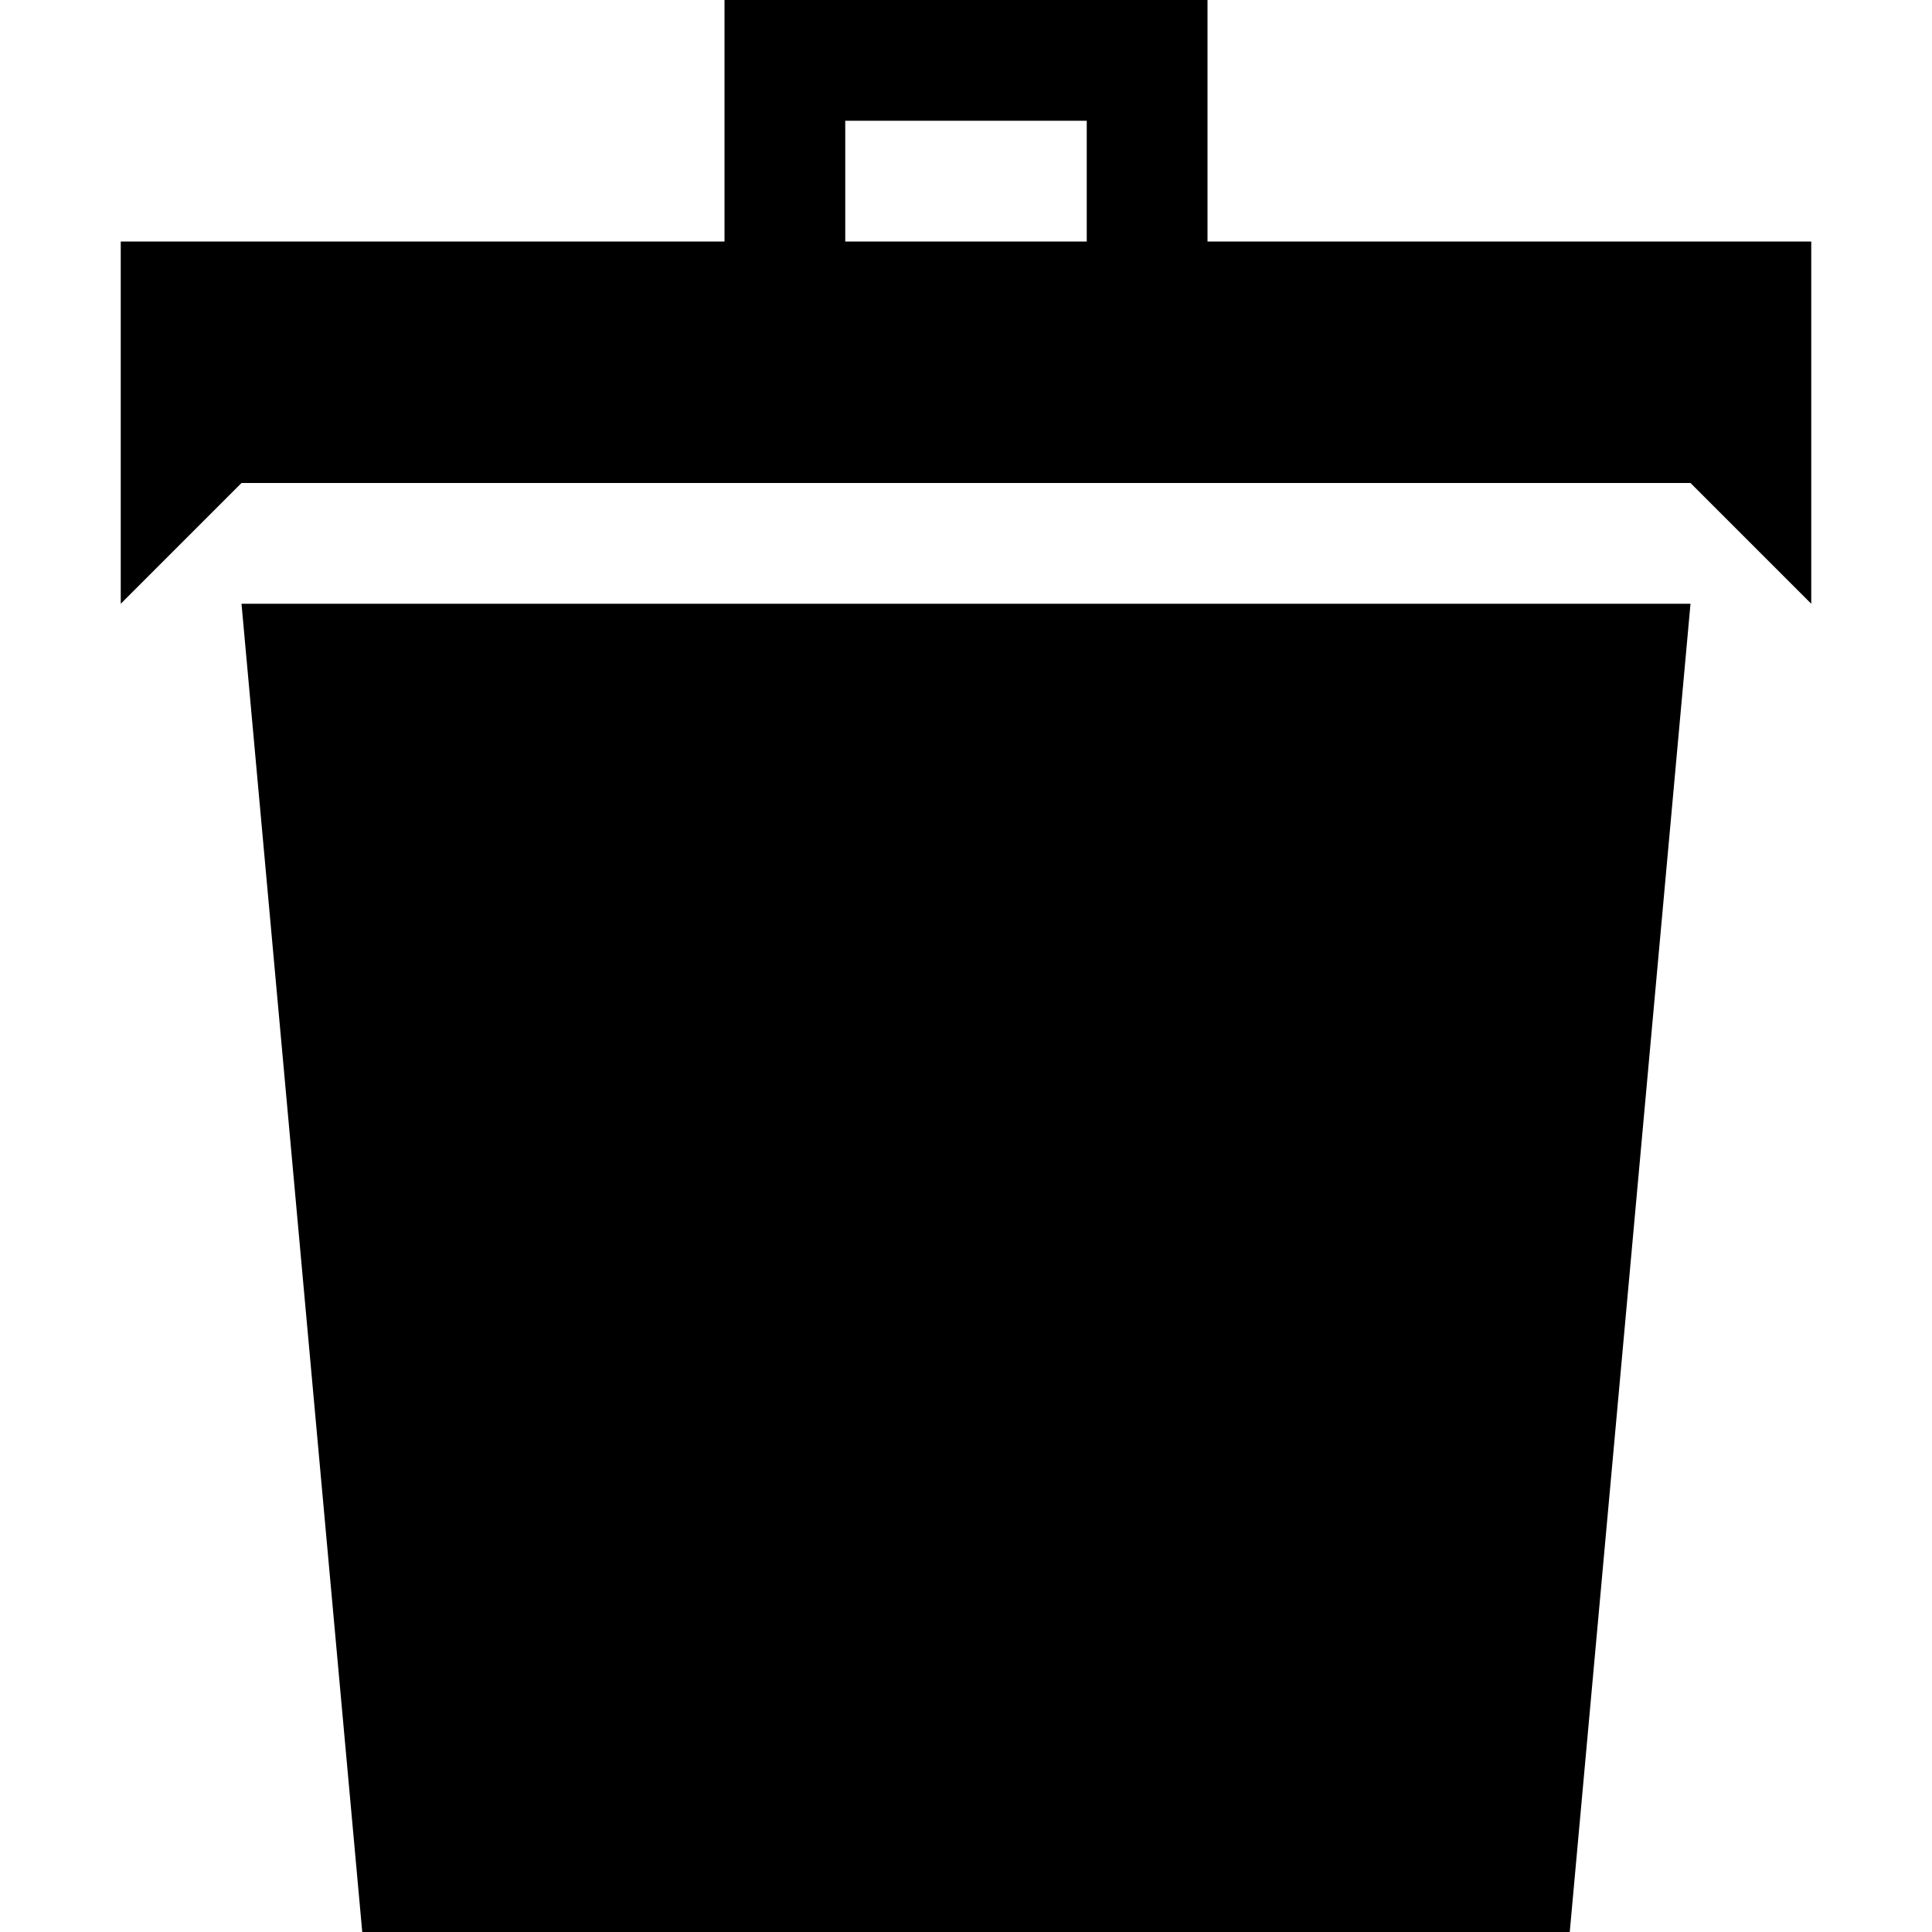
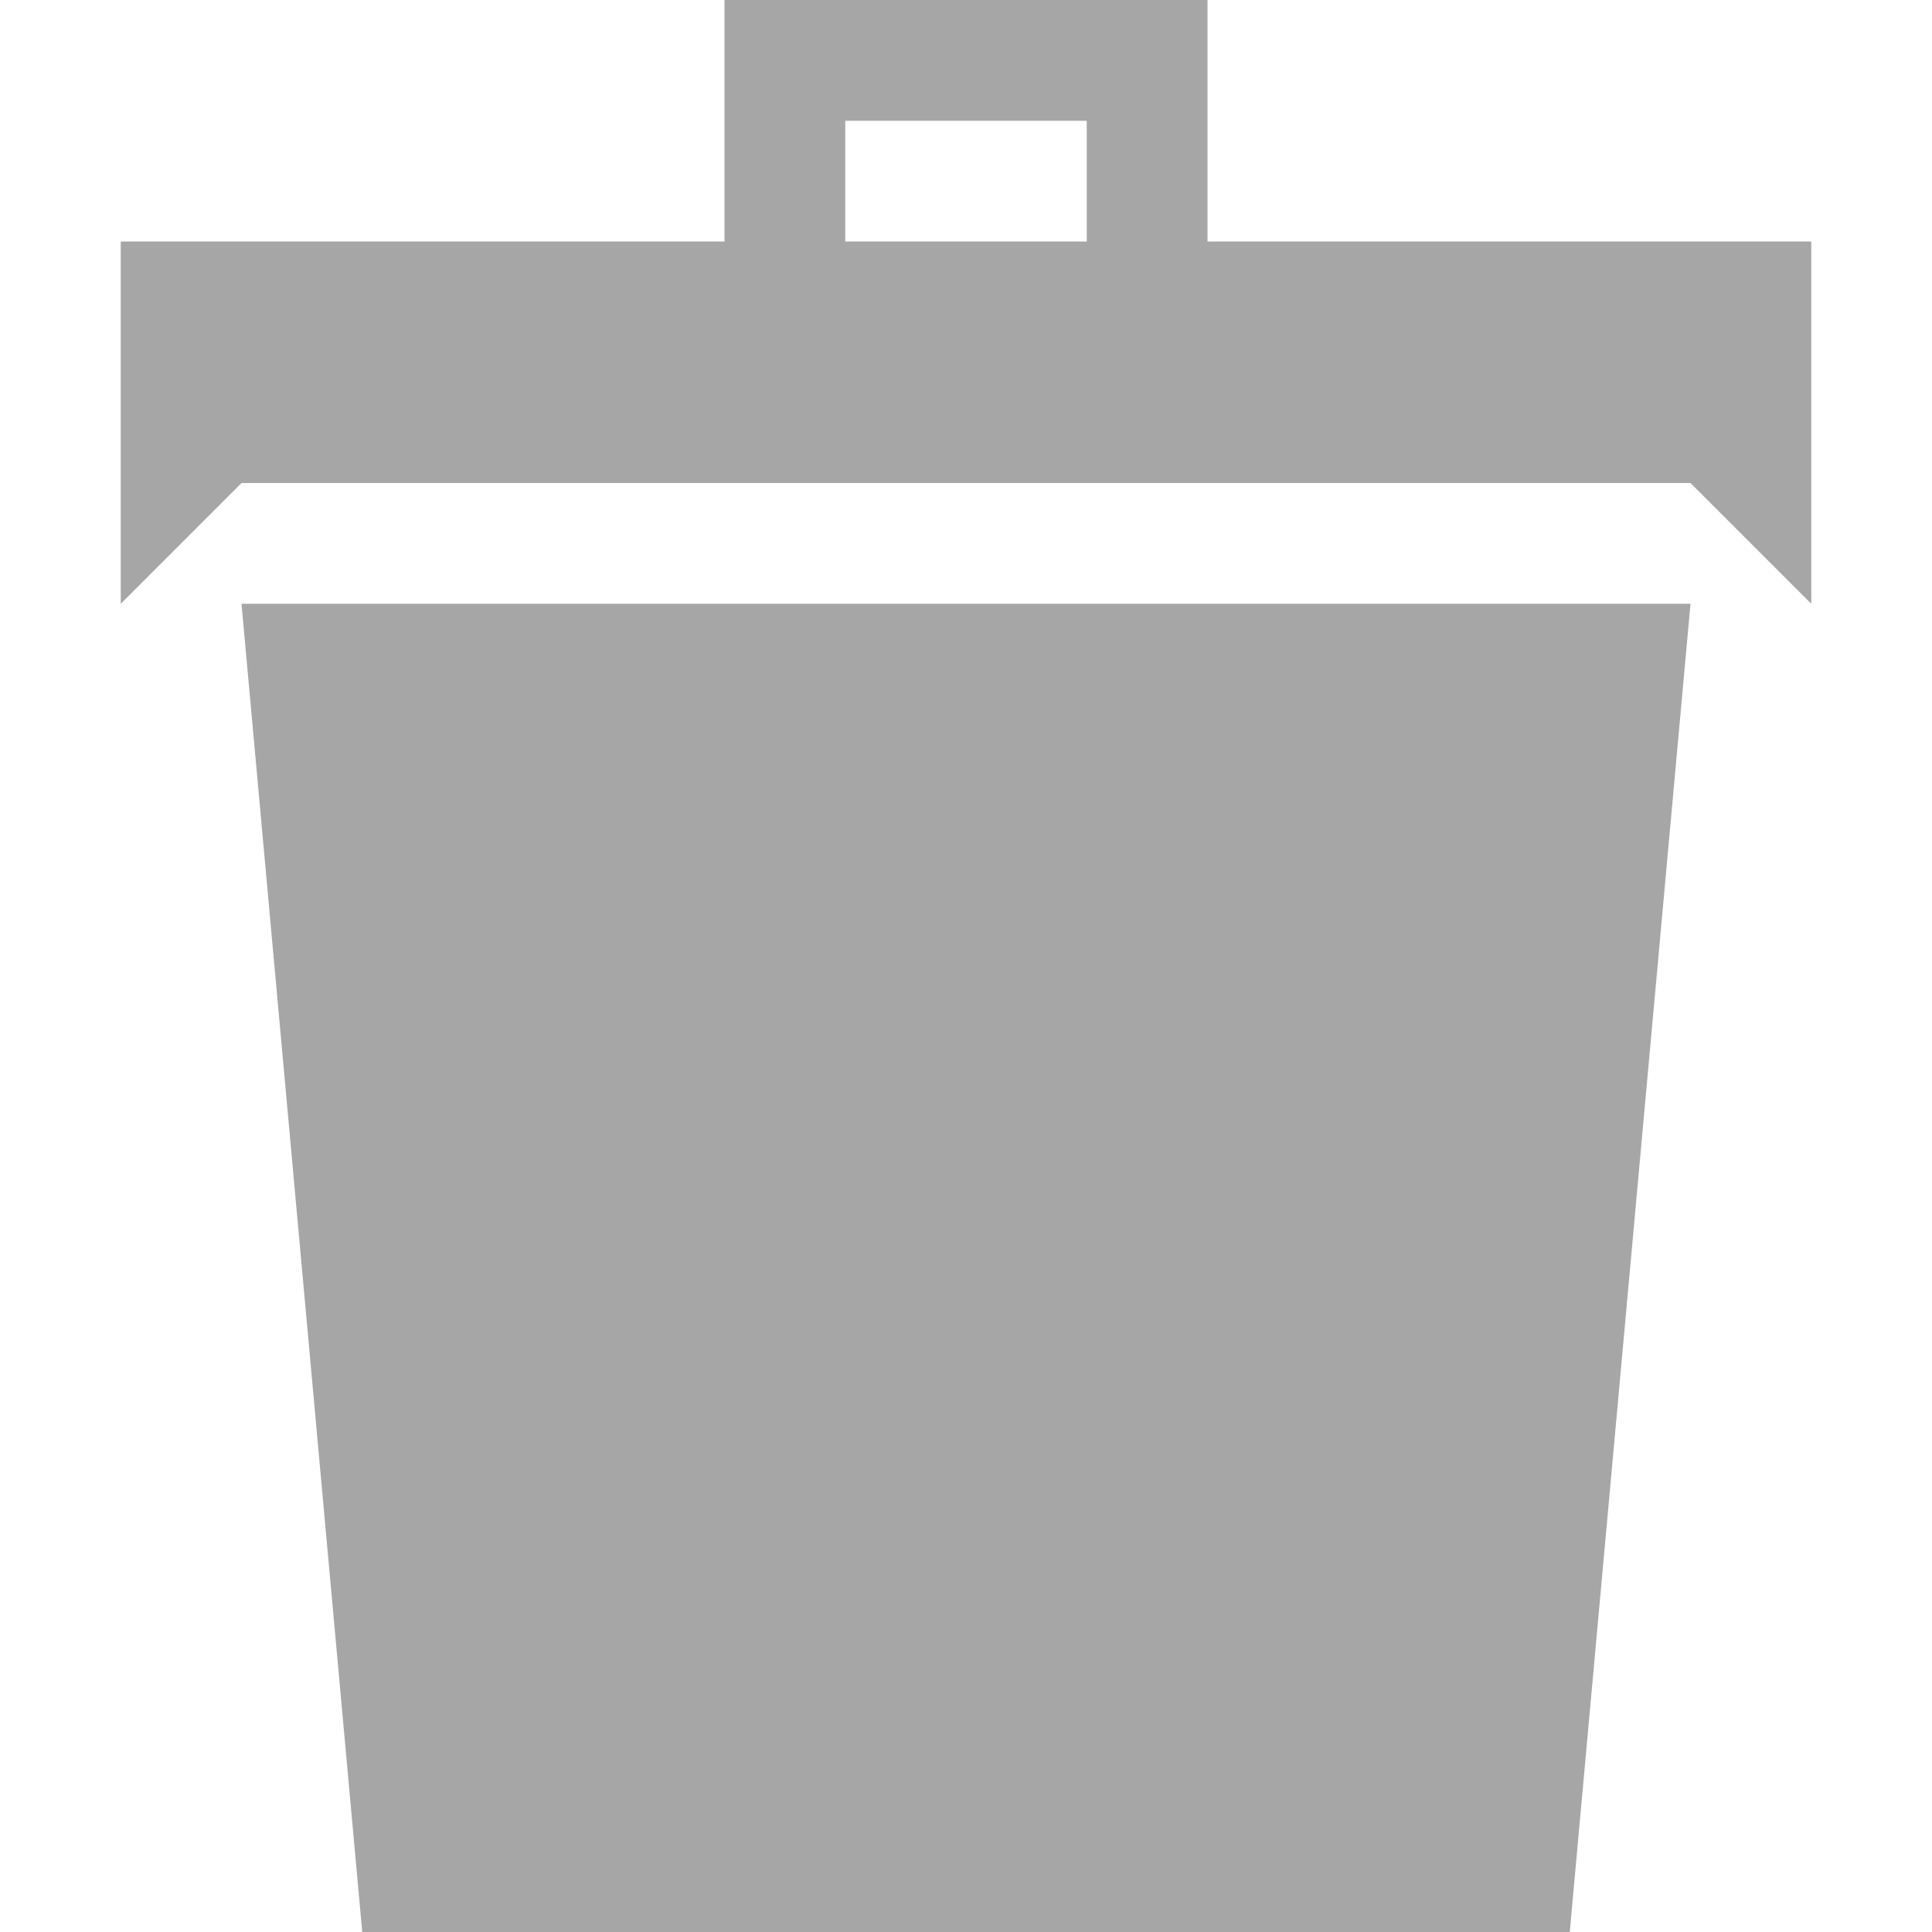
- <svg xmlns="http://www.w3.org/2000/svg" width="32" height="32">
+ <svg xmlns="http://www.w3.org/2000/svg" fill="#a6a6a6" width="32" height="32">
  <path d="M6 32h20l2-22H4zM20 4V0h-8v4H2v6l2-2h24l2 2V4H20zm-2 0h-4V2h4v2z" />
</svg>
